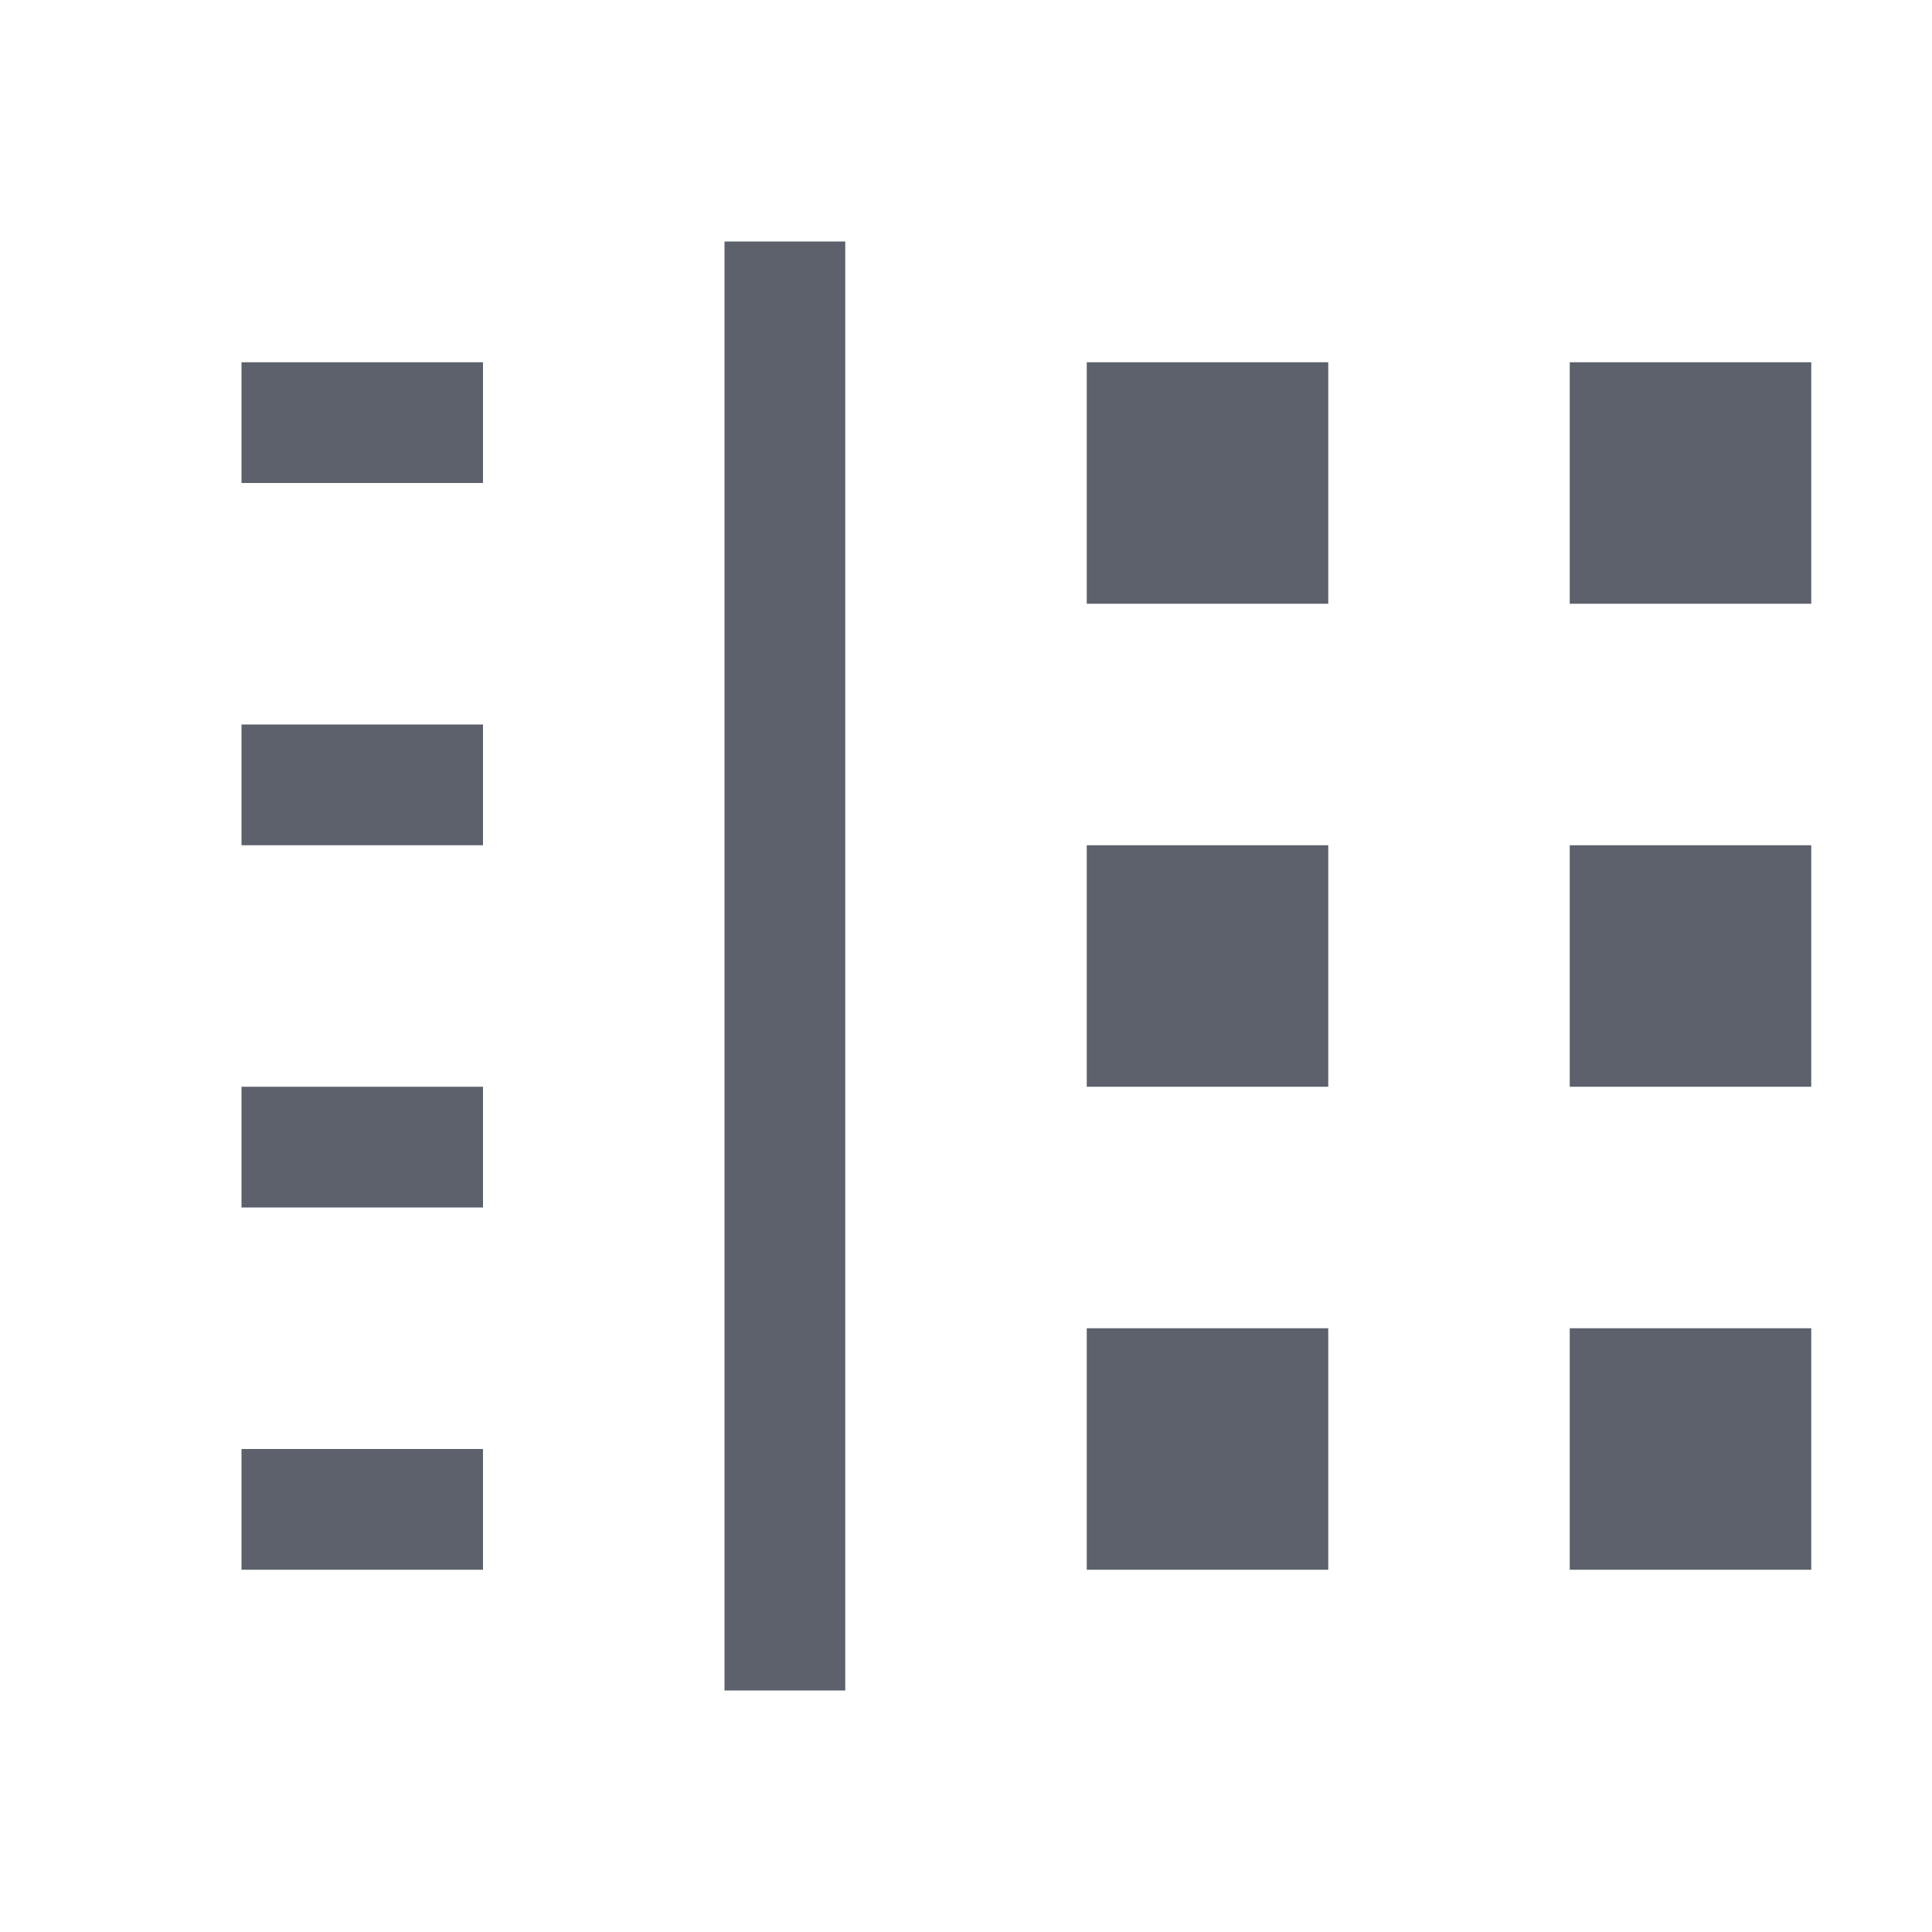
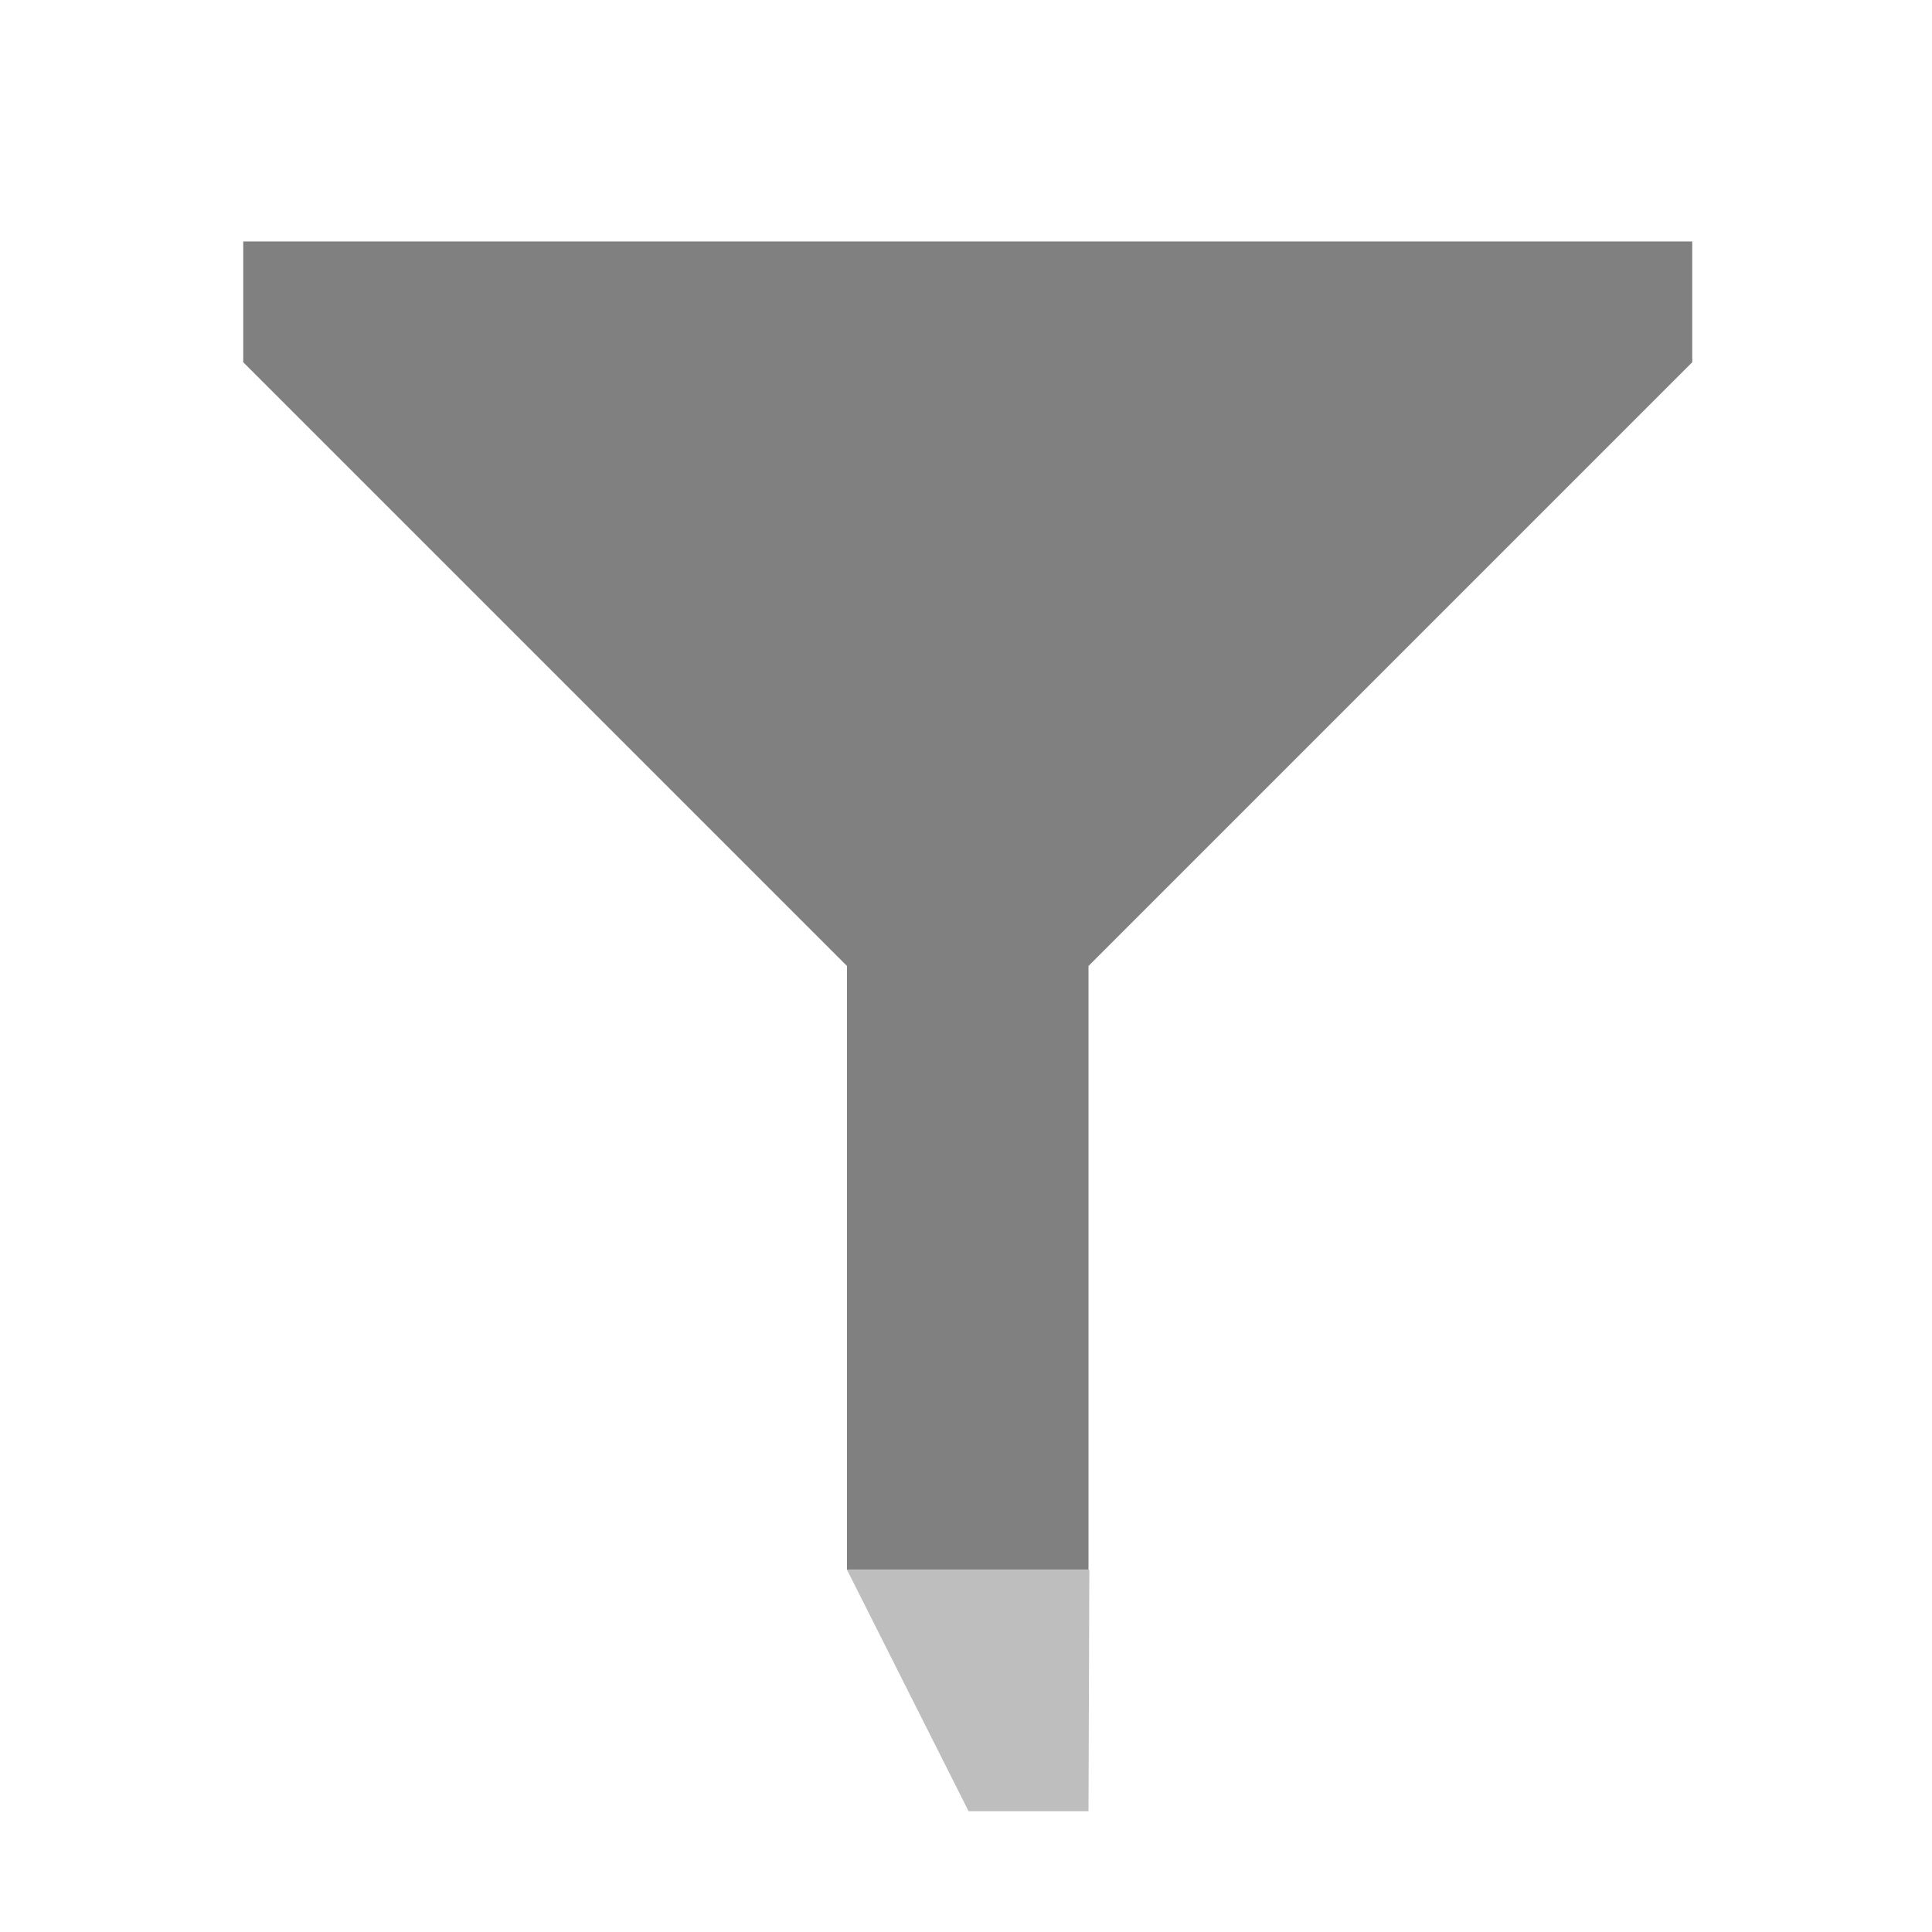
- <svg xmlns="http://www.w3.org/2000/svg" height="16" version="1.1" width="16">
-   <g transform="translate(-336,-149)">
-     <path d="m 342,151 0,12 1,0 0,-12 z m -4,1 0,1 2,0 0,-1 z m 7,0 0,2 2,0 0,-2 z m 4,0 0,2 2,0 0,-2 z m -11,3 0,1 2,0 0,-1 z m 7,1 0,2 2,0 0,-2 z m 4,0 0,2 2,0 0,-2 z m -11,2 0,1 2,0 0,-1 z m 7,2 0,2 2,0 0,-2 z m 4,0 0,2 2,0 0,-2 z m -11,1 0,1 2,0 0,-1 z" fill="#5c616c" color="#5c616c" />
+ <svg xmlns="http://www.w3.org/2000/svg" width="16" height="16" id="svg2" version="1.1">
+   <defs id="defs4" />
+   <g id="layer1" transform="translate(-31.97559,-220.3622)">
+     <path style="fill:#808080;fill-opacity:1;stroke:none" d="m 38.99,233.362 0,-5 -5,-5 0,-1 12,0 0,1 -5,5 0,5 z" id="path2994" />
+     <path style="fill:#bebebe;fill-opacity:1;stroke:none" d="m 38.99,233.362 1.007,2 0.993,2e-5 0.007,-2 z" id="rect2993" />
  </g>
</svg>
